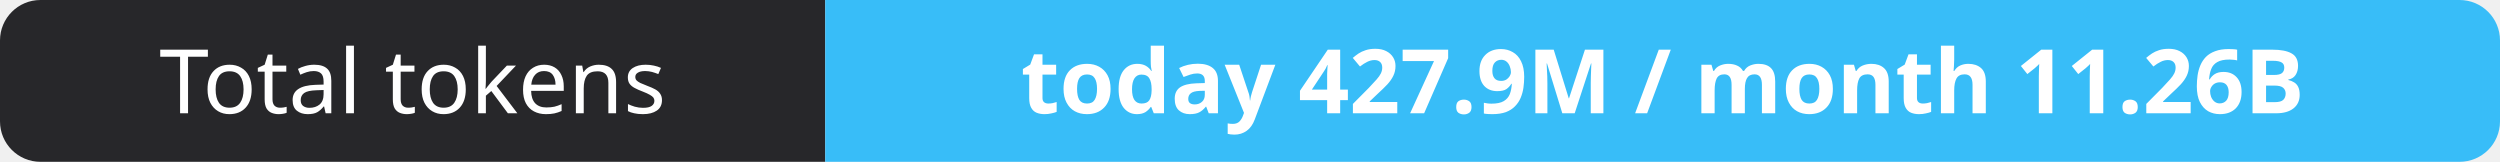
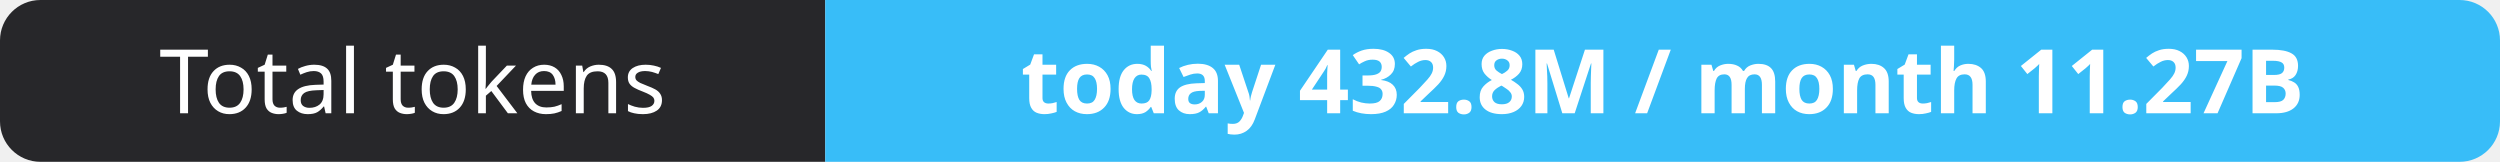
- <svg xmlns="http://www.w3.org/2000/svg" width="309" height="20" role="img" aria-label="Total tokens: today 427.9M / month 11.26B">
+ <svg xmlns="http://www.w3.org/2000/svg" width="309" height="20" role="img" aria-label="Total tokens: today 432.8M / month 11.27B">
  <clipPath id="r">
    <rect width="309" height="20" rx="5" fill="#fff" />
  </clipPath>
  <g clip-path="url(#r)">
    <rect width="102" height="20" fill="#27272a" />
    <rect x="102" width="207" height="20" fill="#38bdf8" />
  </g>
  <g fill="#fff" text-anchor="middle" font-family="Verdana,Geneva,sans-serif" font-size="11">
    <text x="51.0" y="14">Total tokens</text>
-     <text x="205.5" y="14" font-weight="700">today 427.9M / month 11.26B</text>
+     <text x="205.5" y="14" font-weight="700">today 432.8M / month 11.27B</text>
  </g>
</svg>
